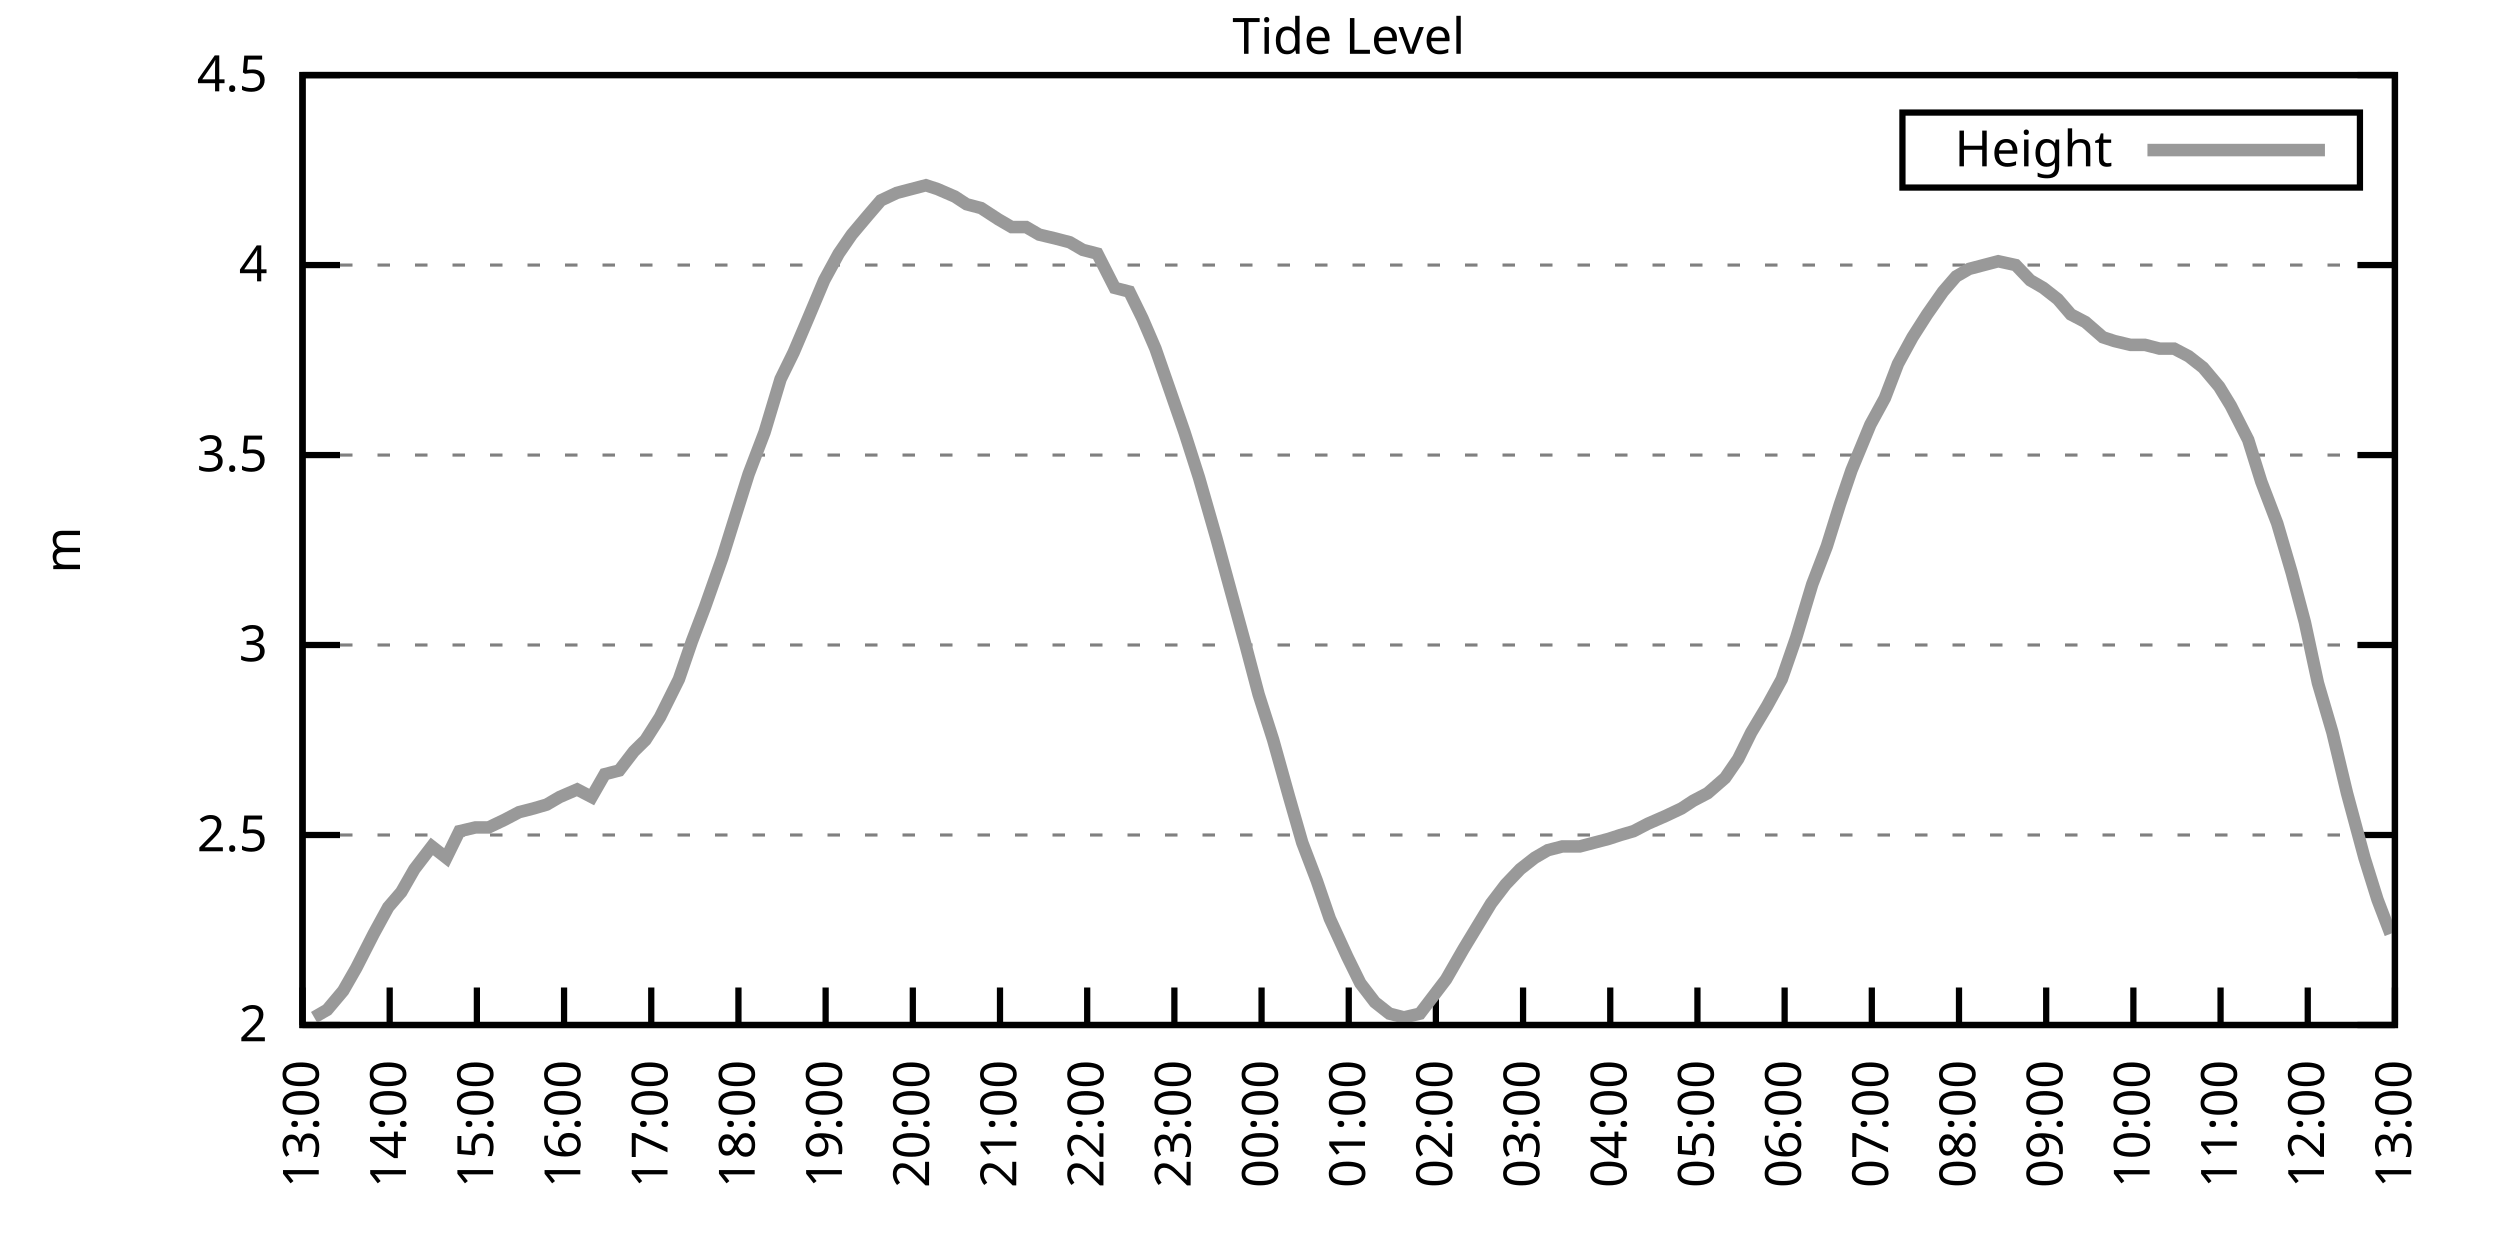
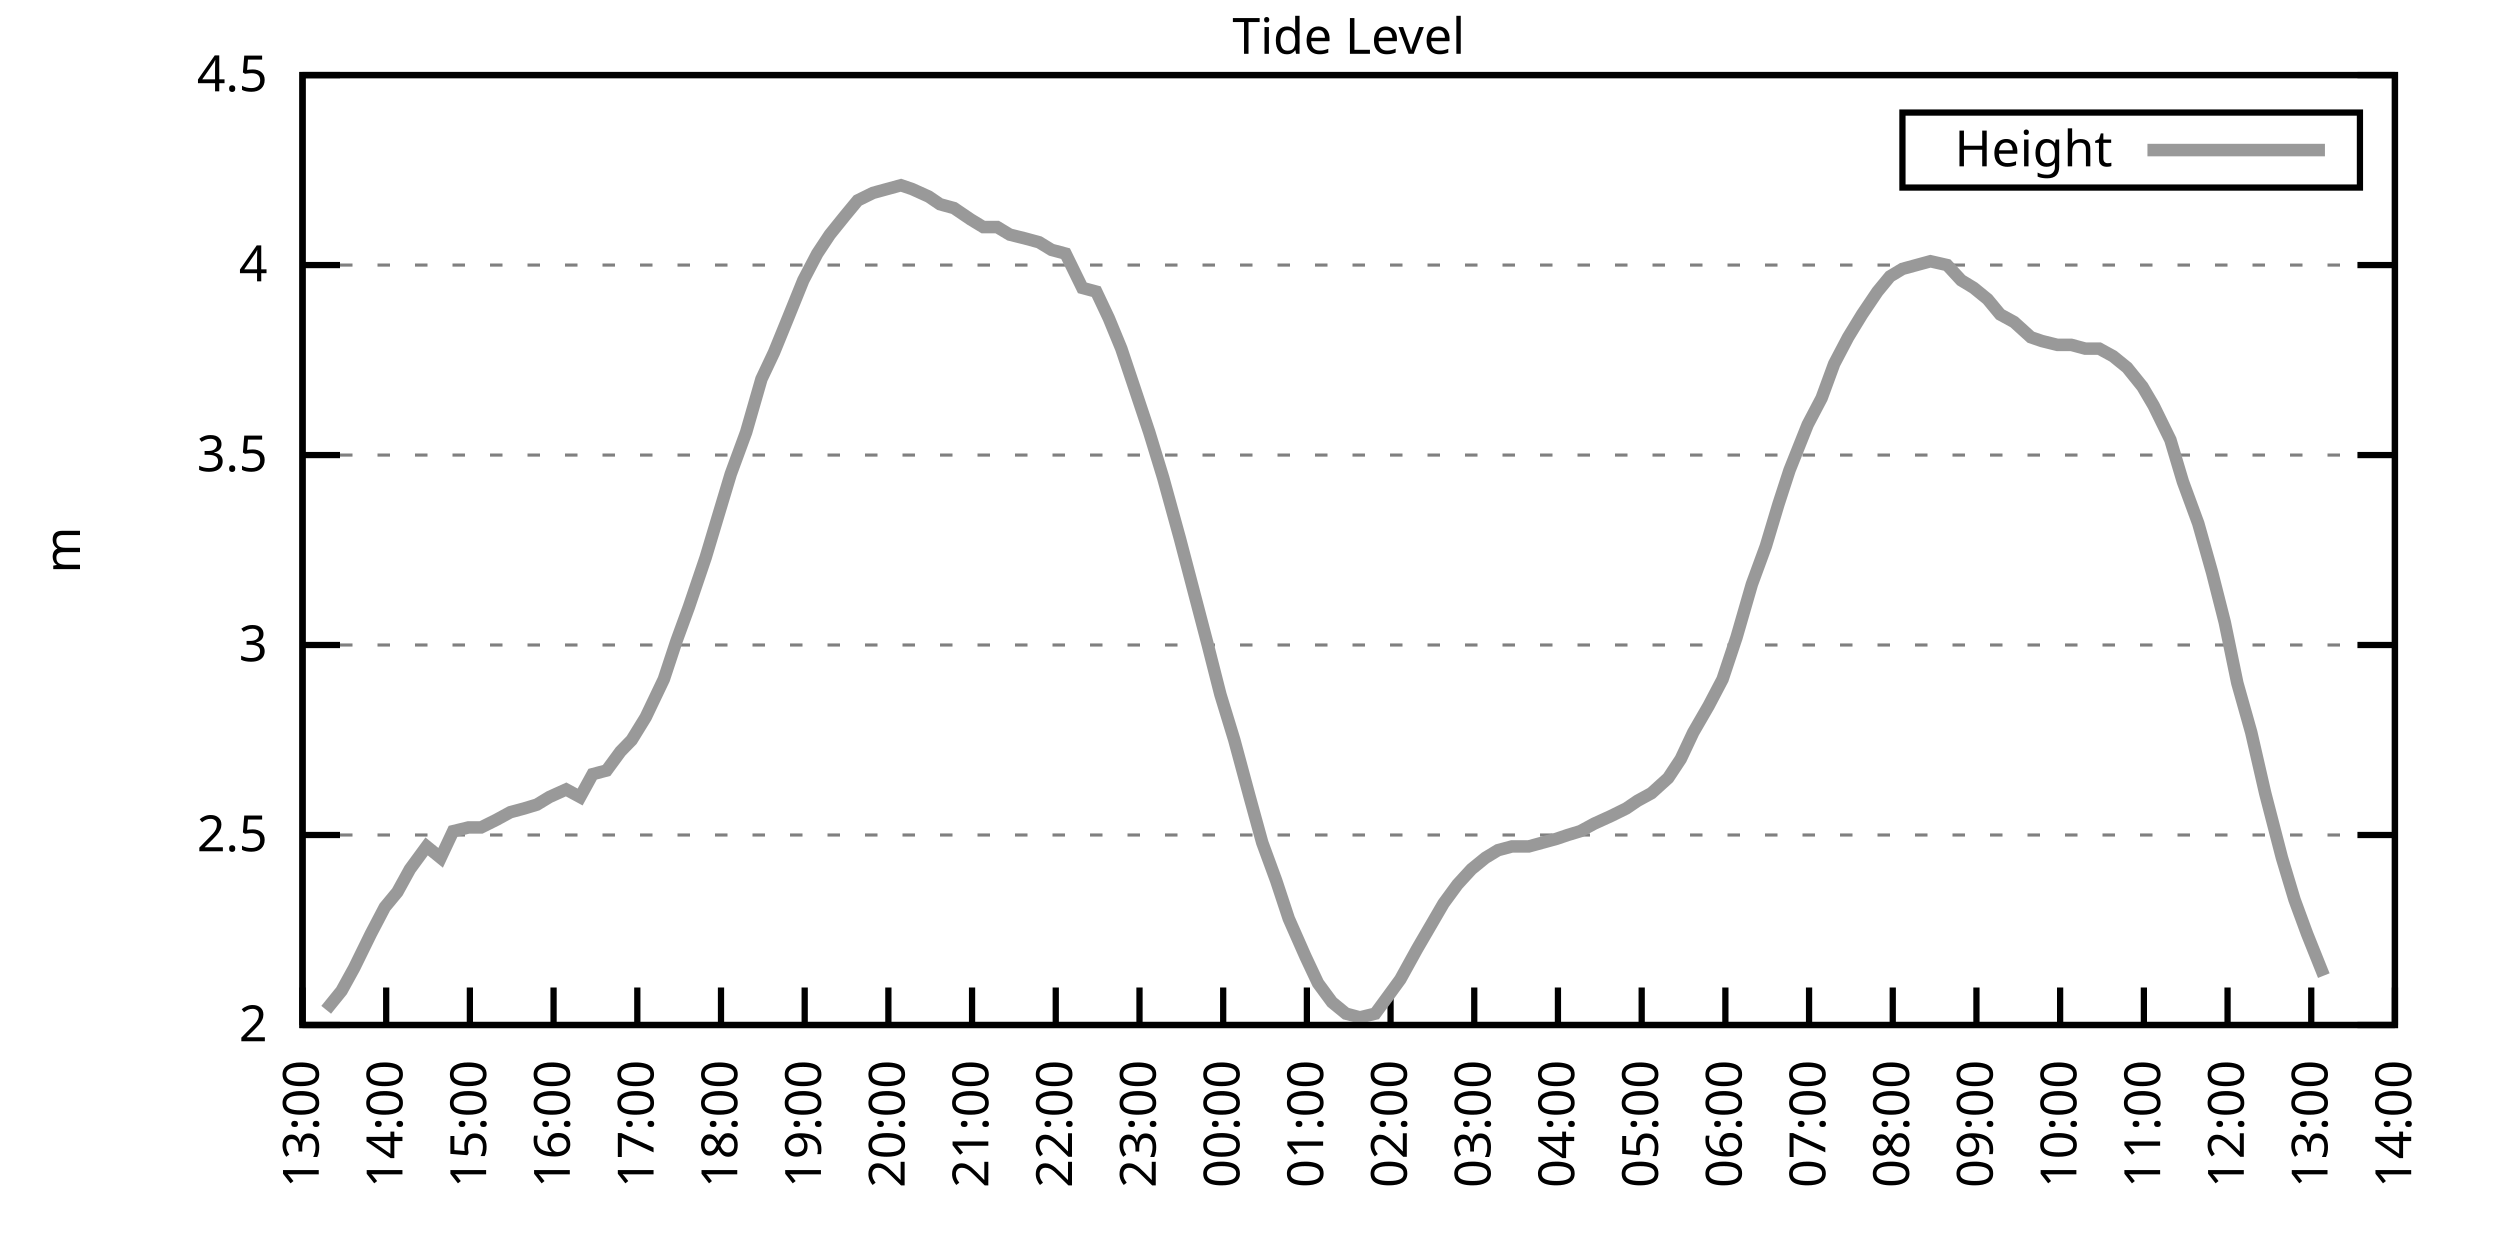
<svg xmlns="http://www.w3.org/2000/svg" xmlns:xlink="http://www.w3.org/1999/xlink" width="400" height="200" viewBox="0 0 400 200">
  <g id="gnuplot_canvas">
    <rect x="0" y="0" width="400" height="200" fill="none" />
    <defs>
      <circle id="gpDot" r="0.5" stroke-width="0.5" stroke="currentColor" />
      <path id="gpPt0" stroke-width="0.333" stroke="currentColor" d="M-1,0 h2 M0,-1 v2" />
      <path id="gpPt1" stroke-width="0.333" stroke="currentColor" d="M-1,-1 L1,1 M1,-1 L-1,1" />
      <path id="gpPt2" stroke-width="0.333" stroke="currentColor" d="M-1,0 L1,0 M0,-1 L0,1 M-1,-1 L1,1 M-1,1 L1,-1" />
      <rect id="gpPt3" stroke-width="0.333" stroke="currentColor" x="-1" y="-1" width="2" height="2" />
      <rect id="gpPt4" stroke-width="0.333" stroke="currentColor" fill="currentColor" x="-1" y="-1" width="2" height="2" />
      <circle id="gpPt5" stroke-width="0.333" stroke="currentColor" cx="0" cy="0" r="1" />
      <use xlink:href="#gpPt5" id="gpPt6" fill="currentColor" stroke="none" />
      <path id="gpPt7" stroke-width="0.333" stroke="currentColor" d="M0,-1.33 L-1.33,0.67 L1.33,0.67 z" />
      <use xlink:href="#gpPt7" id="gpPt8" fill="currentColor" stroke="none" />
      <use xlink:href="#gpPt7" id="gpPt9" stroke="currentColor" transform="rotate(180)" />
      <use xlink:href="#gpPt9" id="gpPt10" fill="currentColor" stroke="none" />
      <use xlink:href="#gpPt3" id="gpPt11" stroke="currentColor" transform="rotate(45)" />
      <use xlink:href="#gpPt11" id="gpPt12" fill="currentColor" stroke="none" />
      <path id="gpPt13" stroke-width="0.333" stroke="currentColor" d="M0,1.330 L1.265,0.411 L0.782,-1.067 L-0.782,-1.076 L-1.265,0.411 z" />
      <use xlink:href="#gpPt13" id="gpPt14" fill="currentColor" stroke="none" />
      <filter id="textbox" filterUnits="objectBoundingBox" x="0" y="0" height="1" width="1">
        <feFlood flood-color="white" flood-opacity="1" result="bgnd" />
        <feComposite in="SourceGraphic" in2="bgnd" operator="atop" />
      </filter>
      <filter id="greybox" filterUnits="objectBoundingBox" x="0" y="0" height="1" width="1">
        <feFlood flood-color="lightgrey" flood-opacity="1" result="grey" />
        <feComposite in="SourceGraphic" in2="grey" operator="atop" />
      </filter>
    </defs>
    <g fill="none" color="white" stroke="currentColor" stroke-width="1.00" stroke-linecap="butt" stroke-linejoin="miter">
</g>
    <g fill="none" color="black" stroke="currentColor" stroke-width="1.00" stroke-linecap="butt" stroke-linejoin="miter">
      <g stroke="none" shape-rendering="crispEdges">
        <polygon fill="rgb(255, 255, 255)" points="48.40,164.00 383.18,164.00 383.18,12.02 48.40,12.02 " />
      </g>
    </g>
    <g fill="none" color="black" stroke="currentColor" stroke-width="1.00" stroke-linecap="butt" stroke-linejoin="miter">
</g>
    <g fill="none" color="black" stroke="black" stroke-width="0.50" stroke-linecap="butt" stroke-linejoin="miter">
</g>
    <g fill="none" color="gray" stroke="currentColor" stroke-width="0.50" stroke-linecap="butt" stroke-linejoin="miter">
      <path stroke="gray" stroke-dasharray="2,4" class="gridline" d="M48.40,164.00 L383.19,164.00  " />
    </g>
    <g fill="none" color="gray" stroke="gray" stroke-width="1.00" stroke-linecap="butt" stroke-linejoin="miter">
</g>
    <g fill="none" color="black" stroke="currentColor" stroke-width="1.00" stroke-linecap="butt" stroke-linejoin="miter">
      <path stroke="black" d="M48.40,164.00 L54.40,164.00 M383.19,164.00 L377.19,164.00  " />
      <g transform="translate(42.80,166.60)" stroke="none" fill="black" font-family="Sans" font-size="8.00" text-anchor="end">
        <text>
          <tspan font-family="Sans"> 2</tspan>
        </text>
      </g>
    </g>
    <g fill="none" color="black" stroke="currentColor" stroke-width="1.00" stroke-linecap="butt" stroke-linejoin="miter">
</g>
    <g fill="none" color="black" stroke="black" stroke-width="0.50" stroke-linecap="butt" stroke-linejoin="miter">
</g>
    <g fill="none" color="gray" stroke="currentColor" stroke-width="0.50" stroke-linecap="butt" stroke-linejoin="miter">
      <path stroke="gray" stroke-dasharray="2,4" class="gridline" d="M48.40,133.60 L383.19,133.60  " />
    </g>
    <g fill="none" color="gray" stroke="gray" stroke-width="1.00" stroke-linecap="butt" stroke-linejoin="miter">
</g>
    <g fill="none" color="black" stroke="currentColor" stroke-width="1.00" stroke-linecap="butt" stroke-linejoin="miter">
      <path stroke="black" d="M48.40,133.60 L54.40,133.60 M383.19,133.60 L377.19,133.60  " />
      <g transform="translate(42.80,136.20)" stroke="none" fill="black" font-family="Sans" font-size="8.00" text-anchor="end">
        <text>
          <tspan font-family="Sans"> 2.5</tspan>
        </text>
      </g>
    </g>
    <g fill="none" color="black" stroke="currentColor" stroke-width="1.00" stroke-linecap="butt" stroke-linejoin="miter">
</g>
    <g fill="none" color="black" stroke="black" stroke-width="0.50" stroke-linecap="butt" stroke-linejoin="miter">
</g>
    <g fill="none" color="gray" stroke="currentColor" stroke-width="0.50" stroke-linecap="butt" stroke-linejoin="miter">
      <path stroke="gray" stroke-dasharray="2,4" class="gridline" d="M48.40,103.20 L383.19,103.20  " />
    </g>
    <g fill="none" color="gray" stroke="gray" stroke-width="1.00" stroke-linecap="butt" stroke-linejoin="miter">
</g>
    <g fill="none" color="black" stroke="currentColor" stroke-width="1.00" stroke-linecap="butt" stroke-linejoin="miter">
      <path stroke="black" d="M48.40,103.20 L54.40,103.20 M383.19,103.20 L377.19,103.20  " />
      <g transform="translate(42.80,105.80)" stroke="none" fill="black" font-family="Sans" font-size="8.00" text-anchor="end">
        <text>
          <tspan font-family="Sans"> 3</tspan>
        </text>
      </g>
    </g>
    <g fill="none" color="black" stroke="currentColor" stroke-width="1.00" stroke-linecap="butt" stroke-linejoin="miter">
</g>
    <g fill="none" color="black" stroke="black" stroke-width="0.50" stroke-linecap="butt" stroke-linejoin="miter">
</g>
    <g fill="none" color="gray" stroke="currentColor" stroke-width="0.50" stroke-linecap="butt" stroke-linejoin="miter">
      <path stroke="gray" stroke-dasharray="2,4" class="gridline" d="M48.40,72.81 L383.19,72.81  " />
    </g>
    <g fill="none" color="gray" stroke="gray" stroke-width="1.00" stroke-linecap="butt" stroke-linejoin="miter">
</g>
    <g fill="none" color="black" stroke="currentColor" stroke-width="1.00" stroke-linecap="butt" stroke-linejoin="miter">
      <path stroke="black" d="M48.40,72.81 L54.40,72.81 M383.19,72.81 L377.19,72.81  " />
      <g transform="translate(42.80,75.41)" stroke="none" fill="black" font-family="Sans" font-size="8.00" text-anchor="end">
        <text>
          <tspan font-family="Sans"> 3.5</tspan>
        </text>
      </g>
    </g>
    <g fill="none" color="black" stroke="currentColor" stroke-width="1.00" stroke-linecap="butt" stroke-linejoin="miter">
</g>
    <g fill="none" color="black" stroke="black" stroke-width="0.50" stroke-linecap="butt" stroke-linejoin="miter">
</g>
    <g fill="none" color="gray" stroke="currentColor" stroke-width="0.50" stroke-linecap="butt" stroke-linejoin="miter">
      <path stroke="gray" stroke-dasharray="2,4" class="gridline" d="M48.40,42.41 L383.19,42.41  " />
    </g>
    <g fill="none" color="gray" stroke="gray" stroke-width="1.00" stroke-linecap="butt" stroke-linejoin="miter">
</g>
    <g fill="none" color="black" stroke="currentColor" stroke-width="1.00" stroke-linecap="butt" stroke-linejoin="miter">
      <path stroke="black" d="M48.40,42.41 L54.40,42.41 M383.19,42.41 L377.19,42.41  " />
      <g transform="translate(42.80,45.01)" stroke="none" fill="black" font-family="Sans" font-size="8.00" text-anchor="end">
        <text>
          <tspan font-family="Sans"> 4</tspan>
        </text>
      </g>
    </g>
    <g fill="none" color="black" stroke="currentColor" stroke-width="1.00" stroke-linecap="butt" stroke-linejoin="miter">
</g>
    <g fill="none" color="black" stroke="black" stroke-width="0.50" stroke-linecap="butt" stroke-linejoin="miter">
</g>
    <g fill="none" color="gray" stroke="currentColor" stroke-width="0.50" stroke-linecap="butt" stroke-linejoin="miter">
      <path stroke="gray" stroke-dasharray="2,4" class="gridline" d="M48.40,12.01 L383.19,12.01  " />
    </g>
    <g fill="none" color="gray" stroke="gray" stroke-width="1.00" stroke-linecap="butt" stroke-linejoin="miter">
</g>
    <g fill="none" color="black" stroke="currentColor" stroke-width="1.00" stroke-linecap="butt" stroke-linejoin="miter">
      <path stroke="black" d="M48.40,12.01 L54.40,12.01 M383.19,12.01 L377.19,12.01  " />
      <g transform="translate(42.80,14.61)" stroke="none" fill="black" font-family="Sans" font-size="8.00" text-anchor="end">
        <text>
          <tspan font-family="Sans"> 4.5</tspan>
        </text>
      </g>
    </g>
    <g fill="none" color="black" stroke="currentColor" stroke-width="1.00" stroke-linecap="butt" stroke-linejoin="miter">
      <path stroke="black" d="M48.40,164.00 L48.40,158.00  " />
      <g transform="translate(51.00,169.60) rotate(270.00)" stroke="none" fill="black" font-family="Sans" font-size="8.00" text-anchor="end">
        <text>
          <tspan font-family="Sans">13:00</tspan>
        </text>
      </g>
    </g>
    <g fill="none" color="black" stroke="currentColor" stroke-width="1.00" stroke-linecap="butt" stroke-linejoin="miter">
-       <path stroke="black" d="M62.35,164.00 L62.35,158.00  " />
-       <g transform="translate(64.95,169.60) rotate(270.00)" stroke="none" fill="black" font-family="Sans" font-size="8.00" text-anchor="end">
+       <path stroke="black" d="M61.79,164.00 L61.79,158.00  " />
+       <g transform="translate(64.39,169.60) rotate(270.00)" stroke="none" fill="black" font-family="Sans" font-size="8.00" text-anchor="end">
        <text>
          <tspan font-family="Sans">14:00</tspan>
        </text>
      </g>
    </g>
    <g fill="none" color="black" stroke="currentColor" stroke-width="1.00" stroke-linecap="butt" stroke-linejoin="miter">
-       <path stroke="black" d="M76.30,164.00 L76.30,158.00  " />
-       <g transform="translate(78.90,169.60) rotate(270.00)" stroke="none" fill="black" font-family="Sans" font-size="8.00" text-anchor="end">
+       <path stroke="black" d="M75.18,164.00 L75.18,158.00  " />
+       <g transform="translate(77.78,169.60) rotate(270.00)" stroke="none" fill="black" font-family="Sans" font-size="8.00" text-anchor="end">
        <text>
          <tspan font-family="Sans">15:00</tspan>
        </text>
      </g>
    </g>
    <g fill="none" color="black" stroke="currentColor" stroke-width="1.00" stroke-linecap="butt" stroke-linejoin="miter">
-       <path stroke="black" d="M90.25,164.00 L90.25,158.00  " />
-       <g transform="translate(92.85,169.60) rotate(270.00)" stroke="none" fill="black" font-family="Sans" font-size="8.00" text-anchor="end">
+       <path stroke="black" d="M88.57,164.00 L88.57,158.00  " />
+       <g transform="translate(91.17,169.60) rotate(270.00)" stroke="none" fill="black" font-family="Sans" font-size="8.00" text-anchor="end">
        <text>
          <tspan font-family="Sans">16:00</tspan>
        </text>
      </g>
    </g>
    <g fill="none" color="black" stroke="currentColor" stroke-width="1.00" stroke-linecap="butt" stroke-linejoin="miter">
-       <path stroke="black" d="M104.20,164.00 L104.20,158.00  " />
-       <g transform="translate(106.80,169.60) rotate(270.00)" stroke="none" fill="black" font-family="Sans" font-size="8.00" text-anchor="end">
+       <path stroke="black" d="M101.97,164.00 L101.97,158.00  " />
+       <g transform="translate(104.57,169.60) rotate(270.00)" stroke="none" fill="black" font-family="Sans" font-size="8.00" text-anchor="end">
        <text>
          <tspan font-family="Sans">17:00</tspan>
        </text>
      </g>
    </g>
    <g fill="none" color="black" stroke="currentColor" stroke-width="1.00" stroke-linecap="butt" stroke-linejoin="miter">
-       <path stroke="black" d="M118.15,164.00 L118.15,158.00  " />
-       <g transform="translate(120.75,169.60) rotate(270.00)" stroke="none" fill="black" font-family="Sans" font-size="8.00" text-anchor="end">
+       <path stroke="black" d="M115.36,164.00 L115.36,158.00  " />
+       <g transform="translate(117.96,169.60) rotate(270.00)" stroke="none" fill="black" font-family="Sans" font-size="8.00" text-anchor="end">
        <text>
          <tspan font-family="Sans">18:00</tspan>
        </text>
      </g>
    </g>
    <g fill="none" color="black" stroke="currentColor" stroke-width="1.00" stroke-linecap="butt" stroke-linejoin="miter">
-       <path stroke="black" d="M132.10,164.00 L132.10,158.00  " />
-       <g transform="translate(134.70,169.60) rotate(270.00)" stroke="none" fill="black" font-family="Sans" font-size="8.00" text-anchor="end">
+       <path stroke="black" d="M128.75,164.00 L128.75,158.00  " />
+       <g transform="translate(131.35,169.60) rotate(270.00)" stroke="none" fill="black" font-family="Sans" font-size="8.00" text-anchor="end">
        <text>
          <tspan font-family="Sans">19:00</tspan>
        </text>
      </g>
    </g>
    <g fill="none" color="black" stroke="currentColor" stroke-width="1.00" stroke-linecap="butt" stroke-linejoin="miter">
-       <path stroke="black" d="M146.05,164.00 L146.05,158.00  " />
-       <g transform="translate(148.65,169.60) rotate(270.00)" stroke="none" fill="black" font-family="Sans" font-size="8.00" text-anchor="end">
+       <path stroke="black" d="M142.14,164.00 L142.14,158.00  " />
+       <g transform="translate(144.74,169.60) rotate(270.00)" stroke="none" fill="black" font-family="Sans" font-size="8.00" text-anchor="end">
        <text>
          <tspan font-family="Sans">20:00</tspan>
        </text>
      </g>
    </g>
    <g fill="none" color="black" stroke="currentColor" stroke-width="1.00" stroke-linecap="butt" stroke-linejoin="miter">
-       <path stroke="black" d="M160.00,164.00 L160.00,158.00  " />
-       <g transform="translate(162.60,169.60) rotate(270.00)" stroke="none" fill="black" font-family="Sans" font-size="8.00" text-anchor="end">
+       <path stroke="black" d="M155.53,164.00 L155.53,158.00  " />
+       <g transform="translate(158.13,169.60) rotate(270.00)" stroke="none" fill="black" font-family="Sans" font-size="8.00" text-anchor="end">
        <text>
          <tspan font-family="Sans">21:00</tspan>
        </text>
      </g>
    </g>
    <g fill="none" color="black" stroke="currentColor" stroke-width="1.00" stroke-linecap="butt" stroke-linejoin="miter">
-       <path stroke="black" d="M173.95,164.00 L173.95,158.00  " />
-       <g transform="translate(176.55,169.60) rotate(270.00)" stroke="none" fill="black" font-family="Sans" font-size="8.00" text-anchor="end">
+       <path stroke="black" d="M168.92,164.00 L168.92,158.00  " />
+       <g transform="translate(171.52,169.60) rotate(270.00)" stroke="none" fill="black" font-family="Sans" font-size="8.00" text-anchor="end">
        <text>
          <tspan font-family="Sans">22:00</tspan>
        </text>
      </g>
    </g>
    <g fill="none" color="black" stroke="currentColor" stroke-width="1.00" stroke-linecap="butt" stroke-linejoin="miter">
-       <path stroke="black" d="M187.90,164.00 L187.90,158.00  " />
-       <g transform="translate(190.50,169.60) rotate(270.00)" stroke="none" fill="black" font-family="Sans" font-size="8.00" text-anchor="end">
+       <path stroke="black" d="M182.32,164.00 L182.32,158.00  " />
+       <g transform="translate(184.92,169.60) rotate(270.00)" stroke="none" fill="black" font-family="Sans" font-size="8.00" text-anchor="end">
        <text>
          <tspan font-family="Sans">23:00</tspan>
        </text>
      </g>
    </g>
    <g fill="none" color="black" stroke="currentColor" stroke-width="1.00" stroke-linecap="butt" stroke-linejoin="miter">
-       <path stroke="black" d="M201.85,164.00 L201.85,158.00  " />
-       <g transform="translate(204.45,169.60) rotate(270.00)" stroke="none" fill="black" font-family="Sans" font-size="8.00" text-anchor="end">
+       <path stroke="black" d="M195.71,164.00 L195.71,158.00  " />
+       <g transform="translate(198.31,169.60) rotate(270.00)" stroke="none" fill="black" font-family="Sans" font-size="8.00" text-anchor="end">
        <text>
          <tspan font-family="Sans">00:00</tspan>
        </text>
      </g>
    </g>
    <g fill="none" color="black" stroke="currentColor" stroke-width="1.00" stroke-linecap="butt" stroke-linejoin="miter">
-       <path stroke="black" d="M215.80,164.00 L215.80,158.00  " />
-       <g transform="translate(218.40,169.60) rotate(270.00)" stroke="none" fill="black" font-family="Sans" font-size="8.00" text-anchor="end">
+       <path stroke="black" d="M209.10,164.00 L209.10,158.00  " />
+       <g transform="translate(211.70,169.60) rotate(270.00)" stroke="none" fill="black" font-family="Sans" font-size="8.00" text-anchor="end">
        <text>
          <tspan font-family="Sans">01:00</tspan>
        </text>
      </g>
    </g>
    <g fill="none" color="black" stroke="currentColor" stroke-width="1.00" stroke-linecap="butt" stroke-linejoin="miter">
-       <path stroke="black" d="M229.74,164.00 L229.74,158.00  " />
-       <g transform="translate(232.34,169.60) rotate(270.00)" stroke="none" fill="black" font-family="Sans" font-size="8.00" text-anchor="end">
+       <path stroke="black" d="M222.49,164.00 L222.49,158.00  " />
+       <g transform="translate(225.09,169.60) rotate(270.00)" stroke="none" fill="black" font-family="Sans" font-size="8.00" text-anchor="end">
        <text>
          <tspan font-family="Sans">02:00</tspan>
        </text>
      </g>
    </g>
    <g fill="none" color="black" stroke="currentColor" stroke-width="1.00" stroke-linecap="butt" stroke-linejoin="miter">
-       <path stroke="black" d="M243.69,164.00 L243.69,158.00  " />
-       <g transform="translate(246.29,169.60) rotate(270.00)" stroke="none" fill="black" font-family="Sans" font-size="8.00" text-anchor="end">
+       <path stroke="black" d="M235.88,164.00 L235.88,158.00  " />
+       <g transform="translate(238.48,169.60) rotate(270.00)" stroke="none" fill="black" font-family="Sans" font-size="8.00" text-anchor="end">
        <text>
          <tspan font-family="Sans">03:00</tspan>
        </text>
      </g>
    </g>
    <g fill="none" color="black" stroke="currentColor" stroke-width="1.00" stroke-linecap="butt" stroke-linejoin="miter">
-       <path stroke="black" d="M257.64,164.00 L257.64,158.00  " />
-       <g transform="translate(260.24,169.60) rotate(270.00)" stroke="none" fill="black" font-family="Sans" font-size="8.00" text-anchor="end">
+       <path stroke="black" d="M249.27,164.00 L249.27,158.00  " />
+       <g transform="translate(251.87,169.60) rotate(270.00)" stroke="none" fill="black" font-family="Sans" font-size="8.00" text-anchor="end">
        <text>
          <tspan font-family="Sans">04:00</tspan>
        </text>
      </g>
    </g>
    <g fill="none" color="black" stroke="currentColor" stroke-width="1.00" stroke-linecap="butt" stroke-linejoin="miter">
-       <path stroke="black" d="M271.59,164.00 L271.59,158.00  " />
-       <g transform="translate(274.19,169.60) rotate(270.00)" stroke="none" fill="black" font-family="Sans" font-size="8.00" text-anchor="end">
+       <path stroke="black" d="M262.67,164.00 L262.67,158.00  " />
+       <g transform="translate(265.27,169.60) rotate(270.00)" stroke="none" fill="black" font-family="Sans" font-size="8.00" text-anchor="end">
        <text>
          <tspan font-family="Sans">05:00</tspan>
        </text>
      </g>
    </g>
    <g fill="none" color="black" stroke="currentColor" stroke-width="1.00" stroke-linecap="butt" stroke-linejoin="miter">
-       <path stroke="black" d="M285.54,164.00 L285.54,158.00  " />
-       <g transform="translate(288.14,169.60) rotate(270.00)" stroke="none" fill="black" font-family="Sans" font-size="8.00" text-anchor="end">
+       <path stroke="black" d="M276.06,164.00 L276.06,158.00  " />
+       <g transform="translate(278.66,169.60) rotate(270.00)" stroke="none" fill="black" font-family="Sans" font-size="8.00" text-anchor="end">
        <text>
          <tspan font-family="Sans">06:00</tspan>
        </text>
      </g>
    </g>
    <g fill="none" color="black" stroke="currentColor" stroke-width="1.00" stroke-linecap="butt" stroke-linejoin="miter">
-       <path stroke="black" d="M299.49,164.00 L299.49,158.00  " />
-       <g transform="translate(302.09,169.60) rotate(270.00)" stroke="none" fill="black" font-family="Sans" font-size="8.00" text-anchor="end">
+       <path stroke="black" d="M289.45,164.00 L289.45,158.00  " />
+       <g transform="translate(292.05,169.60) rotate(270.00)" stroke="none" fill="black" font-family="Sans" font-size="8.00" text-anchor="end">
        <text>
          <tspan font-family="Sans">07:00</tspan>
        </text>
      </g>
    </g>
    <g fill="none" color="black" stroke="currentColor" stroke-width="1.00" stroke-linecap="butt" stroke-linejoin="miter">
-       <path stroke="black" d="M313.44,164.00 L313.44,158.00  " />
-       <g transform="translate(316.04,169.60) rotate(270.00)" stroke="none" fill="black" font-family="Sans" font-size="8.00" text-anchor="end">
+       <path stroke="black" d="M302.84,164.00 L302.84,158.00  " />
+       <g transform="translate(305.44,169.60) rotate(270.00)" stroke="none" fill="black" font-family="Sans" font-size="8.00" text-anchor="end">
        <text>
          <tspan font-family="Sans">08:00</tspan>
        </text>
      </g>
    </g>
    <g fill="none" color="black" stroke="currentColor" stroke-width="1.00" stroke-linecap="butt" stroke-linejoin="miter">
-       <path stroke="black" d="M327.39,164.00 L327.39,158.00  " />
-       <g transform="translate(329.99,169.60) rotate(270.00)" stroke="none" fill="black" font-family="Sans" font-size="8.00" text-anchor="end">
+       <path stroke="black" d="M316.23,164.00 L316.23,158.00  " />
+       <g transform="translate(318.83,169.60) rotate(270.00)" stroke="none" fill="black" font-family="Sans" font-size="8.00" text-anchor="end">
        <text>
          <tspan font-family="Sans">09:00</tspan>
        </text>
      </g>
    </g>
    <g fill="none" color="black" stroke="currentColor" stroke-width="1.00" stroke-linecap="butt" stroke-linejoin="miter">
-       <path stroke="black" d="M341.34,164.00 L341.34,158.00  " />
-       <g transform="translate(343.94,169.60) rotate(270.00)" stroke="none" fill="black" font-family="Sans" font-size="8.00" text-anchor="end">
+       <path stroke="black" d="M329.62,164.00 L329.62,158.00  " />
+       <g transform="translate(332.22,169.60) rotate(270.00)" stroke="none" fill="black" font-family="Sans" font-size="8.00" text-anchor="end">
        <text>
          <tspan font-family="Sans">10:00</tspan>
        </text>
      </g>
    </g>
    <g fill="none" color="black" stroke="currentColor" stroke-width="1.00" stroke-linecap="butt" stroke-linejoin="miter">
-       <path stroke="black" d="M355.29,164.00 L355.29,158.00  " />
-       <g transform="translate(357.89,169.60) rotate(270.00)" stroke="none" fill="black" font-family="Sans" font-size="8.00" text-anchor="end">
+       <path stroke="black" d="M343.02,164.00 L343.02,158.00  " />
+       <g transform="translate(345.62,169.60) rotate(270.00)" stroke="none" fill="black" font-family="Sans" font-size="8.00" text-anchor="end">
        <text>
          <tspan font-family="Sans">11:00</tspan>
        </text>
      </g>
    </g>
    <g fill="none" color="black" stroke="currentColor" stroke-width="1.00" stroke-linecap="butt" stroke-linejoin="miter">
-       <path stroke="black" d="M369.24,164.00 L369.24,158.00  " />
-       <g transform="translate(371.84,169.60) rotate(270.00)" stroke="none" fill="black" font-family="Sans" font-size="8.00" text-anchor="end">
+       <path stroke="black" d="M356.41,164.00 L356.41,158.00  " />
+       <g transform="translate(359.01,169.60) rotate(270.00)" stroke="none" fill="black" font-family="Sans" font-size="8.00" text-anchor="end">
        <text>
          <tspan font-family="Sans">12:00</tspan>
+         </text>
+       </g>
+     </g>
+     <g fill="none" color="black" stroke="currentColor" stroke-width="1.00" stroke-linecap="butt" stroke-linejoin="miter">
+       <path stroke="black" d="M369.80,164.00 L369.80,158.00  " />
+       <g transform="translate(372.40,169.60) rotate(270.00)" stroke="none" fill="black" font-family="Sans" font-size="8.00" text-anchor="end">
+         <text>
+           <tspan font-family="Sans">13:00</tspan>
        </text>
      </g>
    </g>
    <g fill="none" color="black" stroke="currentColor" stroke-width="1.00" stroke-linecap="butt" stroke-linejoin="miter">
      <path stroke="black" d="M383.19,164.00 L383.19,158.00  " />
      <g transform="translate(385.79,169.60) rotate(270.00)" stroke="none" fill="black" font-family="Sans" font-size="8.00" text-anchor="end">
        <text>
-           <tspan font-family="Sans">13:00</tspan>
+           <tspan font-family="Sans">14:00</tspan>
        </text>
      </g>
    </g>
    <g fill="none" color="black" stroke="currentColor" stroke-width="1.00" stroke-linecap="butt" stroke-linejoin="miter">
</g>
    <g fill="none" color="black" stroke="currentColor" stroke-width="1.00" stroke-linecap="butt" stroke-linejoin="miter">
      <path stroke="black" d="M48.40,12.01 L48.40,164.00 L383.19,164.00 L383.19,12.01 L48.40,12.01 Z  " />
    </g>
    <g fill="none" color="black" stroke="currentColor" stroke-width="1.00" stroke-linecap="butt" stroke-linejoin="miter">
</g>
    <g fill="none" color="black" stroke="currentColor" stroke-width="1.00" stroke-linecap="butt" stroke-linejoin="miter">
      <path stroke="black" d="M304.39,30.01 L304.39,18.01 L377.59,18.01 L377.59,30.01 L304.39,30.01 Z  " />
    </g>
    <g id="Tide_level_plot_1">
      <g fill="none" color="white" stroke="black" stroke-width="2.00" stroke-linecap="butt" stroke-linejoin="miter">
</g>
      <g fill="none" color="black" stroke="currentColor" stroke-width="2.00" stroke-linecap="butt" stroke-linejoin="miter">
        <g transform="translate(337.99,26.61)" stroke="none" fill="black" font-family="Sans" font-size="8.00" text-anchor="end">
          <text>
            <tspan font-family="Sans">Height</tspan>
          </text>
        </g>
      </g>
      <g fill="none" color="black" stroke="currentColor" stroke-width="2.00" stroke-linecap="butt" stroke-linejoin="miter">
-         <path stroke="rgb(153, 153, 153)" d="M343.59,24.01 L371.99,24.01 M50.26,162.78 L52.35,161.57 L54.91,158.53 L57.00,154.88 L59.79,149.41 L62.12,145.15   L64.21,142.72 L66.30,139.07 L69.09,135.43 L71.42,137.25 L73.51,132.99 L76.07,132.39 L78.16,132.39 L80.72,131.17   L83.04,129.95 L85.37,129.35 L87.46,128.74 L89.55,127.52 L92.34,126.31 L94.67,127.52 L96.76,123.87 L99.08,123.27   L101.41,120.23 L103.27,118.40 L105.59,114.76 L108.62,108.68 L110.71,102.60 L112.80,97.12 L115.59,89.22 L117.68,82.53   L119.78,75.85 L122.33,69.16 L124.89,60.65 L126.98,56.39 L129.31,50.92 L131.87,44.84 L134.19,40.58 L136.28,37.54   L138.84,34.50 L140.93,32.07 L143.49,30.86 L145.81,30.25 L148.14,29.64 L150.00,30.25 L152.79,31.46 L154.65,32.68   L156.97,33.29 L159.76,35.11 L161.86,36.33 L164.18,36.33 L166.27,37.54 L168.83,38.15 L171.16,38.76 L173.25,39.98   L175.57,40.58 L178.36,46.06 L180.69,46.66 L182.78,50.92 L184.87,55.78 L187.20,62.47 L189.52,69.16 L191.85,76.45   L194.64,86.18 L196.96,94.69 L199.29,103.20 L201.38,111.11 L203.71,118.40 L206.26,127.52 L208.36,134.82 L210.68,140.90   L212.77,146.98 L215.56,153.06 L217.65,157.31 L219.98,160.35 L222.30,162.18 L224.63,162.78 L227.19,162.18 L229.51,159.14   L231.37,156.70 L234.16,151.84 L238.58,144.55 L240.90,141.51 L243.23,139.07 L245.55,137.25 L247.65,136.03 L249.97,135.43   L252.76,135.43 L255.09,134.82 L257.41,134.21 L259.27,133.60 L261.36,132.99 L263.69,131.78 L266.48,130.56 L269.04,129.35   L270.90,128.13 L273.22,126.91 L276.01,124.48 L278.10,121.44 L280.20,117.19 L282.75,112.93 L285.08,108.68 L287.40,101.99   L289.96,93.48 L292.29,87.40 L294.38,80.71 L296.24,75.24 L299.26,67.94 L301.58,63.69 L303.68,58.21 L306.00,53.96   L308.33,50.31 L310.88,46.66 L312.98,44.23 L315.07,43.02 L317.39,42.41 L319.72,41.80 L322.51,42.41 L324.83,44.84   L326.93,46.06 L329.25,47.88 L331.34,50.31 L333.67,51.53 L336.46,53.96 L338.32,54.57 L340.88,55.18 L343.20,55.18   L345.53,55.78 L347.85,55.78 L350.18,57.00 L352.50,58.82 L355.06,61.86 L356.92,64.90 L359.71,70.37 L361.80,77.06   L364.36,83.75 L366.68,91.65 L368.78,99.56 L370.87,109.28 L373.19,117.19 L375.52,126.91 L378.31,137.25 L380.40,143.94   L382.49,149.41  " />
+         <path stroke="rgb(153, 153, 153)" d="M343.59,24.01 L371.99,24.01 M52.19,161.57 L54.65,158.53 L56.66,154.88 L59.34,149.41 L61.57,145.15 L63.58,142.72   L65.59,139.07 L68.26,135.43 L70.50,137.25 L72.50,132.99 L74.96,132.39 L76.97,132.39 L79.42,131.17 L81.66,129.95   L83.89,129.35 L85.90,128.74 L87.91,127.52 L90.58,126.31 L92.82,127.52 L94.82,123.87 L97.06,123.27 L99.29,120.23   L101.07,118.40 L103.31,114.76 L106.21,108.68 L108.22,102.60 L110.22,97.12 L112.90,89.22 L114.91,82.53 L116.92,75.85   L119.38,69.16 L121.83,60.65 L123.84,56.39 L126.07,50.92 L128.53,44.84 L130.76,40.58 L132.77,37.54 L135.22,34.50   L137.23,32.07 L139.69,30.86 L141.92,30.25 L144.15,29.64 L145.94,30.25 L148.61,31.46 L150.40,32.68 L152.63,33.29   L155.31,35.11 L157.32,36.33 L159.55,36.33 L161.56,37.54 L164.01,38.15 L166.25,38.76 L168.25,39.98 L170.49,40.58   L173.17,46.06 L175.40,46.66 L177.41,50.92 L179.41,55.78 L181.65,62.47 L183.88,69.16 L186.11,76.45 L188.79,86.18   L191.02,94.69 L193.25,103.20 L195.26,111.11 L197.49,118.40 L199.95,127.52 L201.96,134.82 L204.19,140.90 L206.20,146.98   L208.88,153.06 L210.88,157.31 L213.12,160.35 L215.35,162.18 L217.58,162.78 L220.04,162.18 L222.27,159.14 L224.05,156.70   L226.73,151.84 L230.97,144.55 L233.20,141.51 L235.44,139.07 L237.67,137.25 L239.68,136.03 L241.91,135.43 L244.59,135.43   L246.82,134.82 L249.05,134.21 L250.84,133.60 L252.85,132.99 L255.08,131.78 L257.76,130.56 L260.21,129.35 L262.00,128.13   L264.23,126.91 L266.91,124.48 L268.92,121.44 L270.92,117.19 L273.38,112.93 L275.61,108.68 L277.84,101.99 L280.30,93.48   L282.53,87.40 L284.54,80.71 L286.32,75.24 L289.23,67.94 L291.46,63.69 L293.47,58.21 L295.70,53.96 L297.93,50.31   L300.39,46.66 L302.39,44.23 L304.40,43.02 L306.63,42.41 L308.87,41.80 L311.54,42.41 L313.78,44.84 L315.79,46.06   L318.02,47.88 L320.03,50.31 L322.26,51.53 L324.94,53.96 L326.72,54.57 L329.18,55.18 L331.41,55.18 L333.64,55.78   L335.87,55.78 L338.10,57.00 L340.34,58.82 L342.79,61.86 L344.58,64.90 L347.26,70.37 L349.26,77.06 L351.72,83.75   L353.95,91.65 L355.96,99.56 L357.97,109.28 L360.20,117.19 L362.43,126.91 L365.11,137.25 L367.12,143.94 L369.13,149.41   L371.81,156.10  " />
      </g>
    </g>
    <g fill="none" color="black" stroke="currentColor" stroke-width="2.00" stroke-linecap="butt" stroke-linejoin="miter">
</g>
    <g fill="none" color="black" stroke="black" stroke-width="1.00" stroke-linecap="butt" stroke-linejoin="miter">
</g>
    <g fill="none" color="black" stroke="currentColor" stroke-width="1.00" stroke-linecap="butt" stroke-linejoin="miter">
      <path stroke="black" d="M48.40,12.01 L48.40,164.00 L383.19,164.00 L383.19,12.01 L48.40,12.01 Z  " />
      <g transform="translate(12.80,88.01) rotate(270.00)" stroke="none" fill="black" font-family="Sans" font-size="8.00" text-anchor="middle">
        <text>
          <tspan font-family="Sans">m</tspan>
        </text>
      </g>
    </g>
    <g fill="none" color="black" stroke="currentColor" stroke-width="1.00" stroke-linecap="butt" stroke-linejoin="miter">
</g>
    <g fill="none" color="black" stroke="currentColor" stroke-width="1.00" stroke-linecap="butt" stroke-linejoin="miter">
      <g transform="translate(215.79,8.61)" stroke="none" fill="black" font-family="Sans" font-size="8.00" text-anchor="middle">
        <text>
          <tspan font-family="Sans">Tide Level</tspan>
        </text>
      </g>
    </g>
    <g fill="none" color="black" stroke="currentColor" stroke-width="1.00" stroke-linecap="butt" stroke-linejoin="miter">
</g>
  </g>
</svg>
